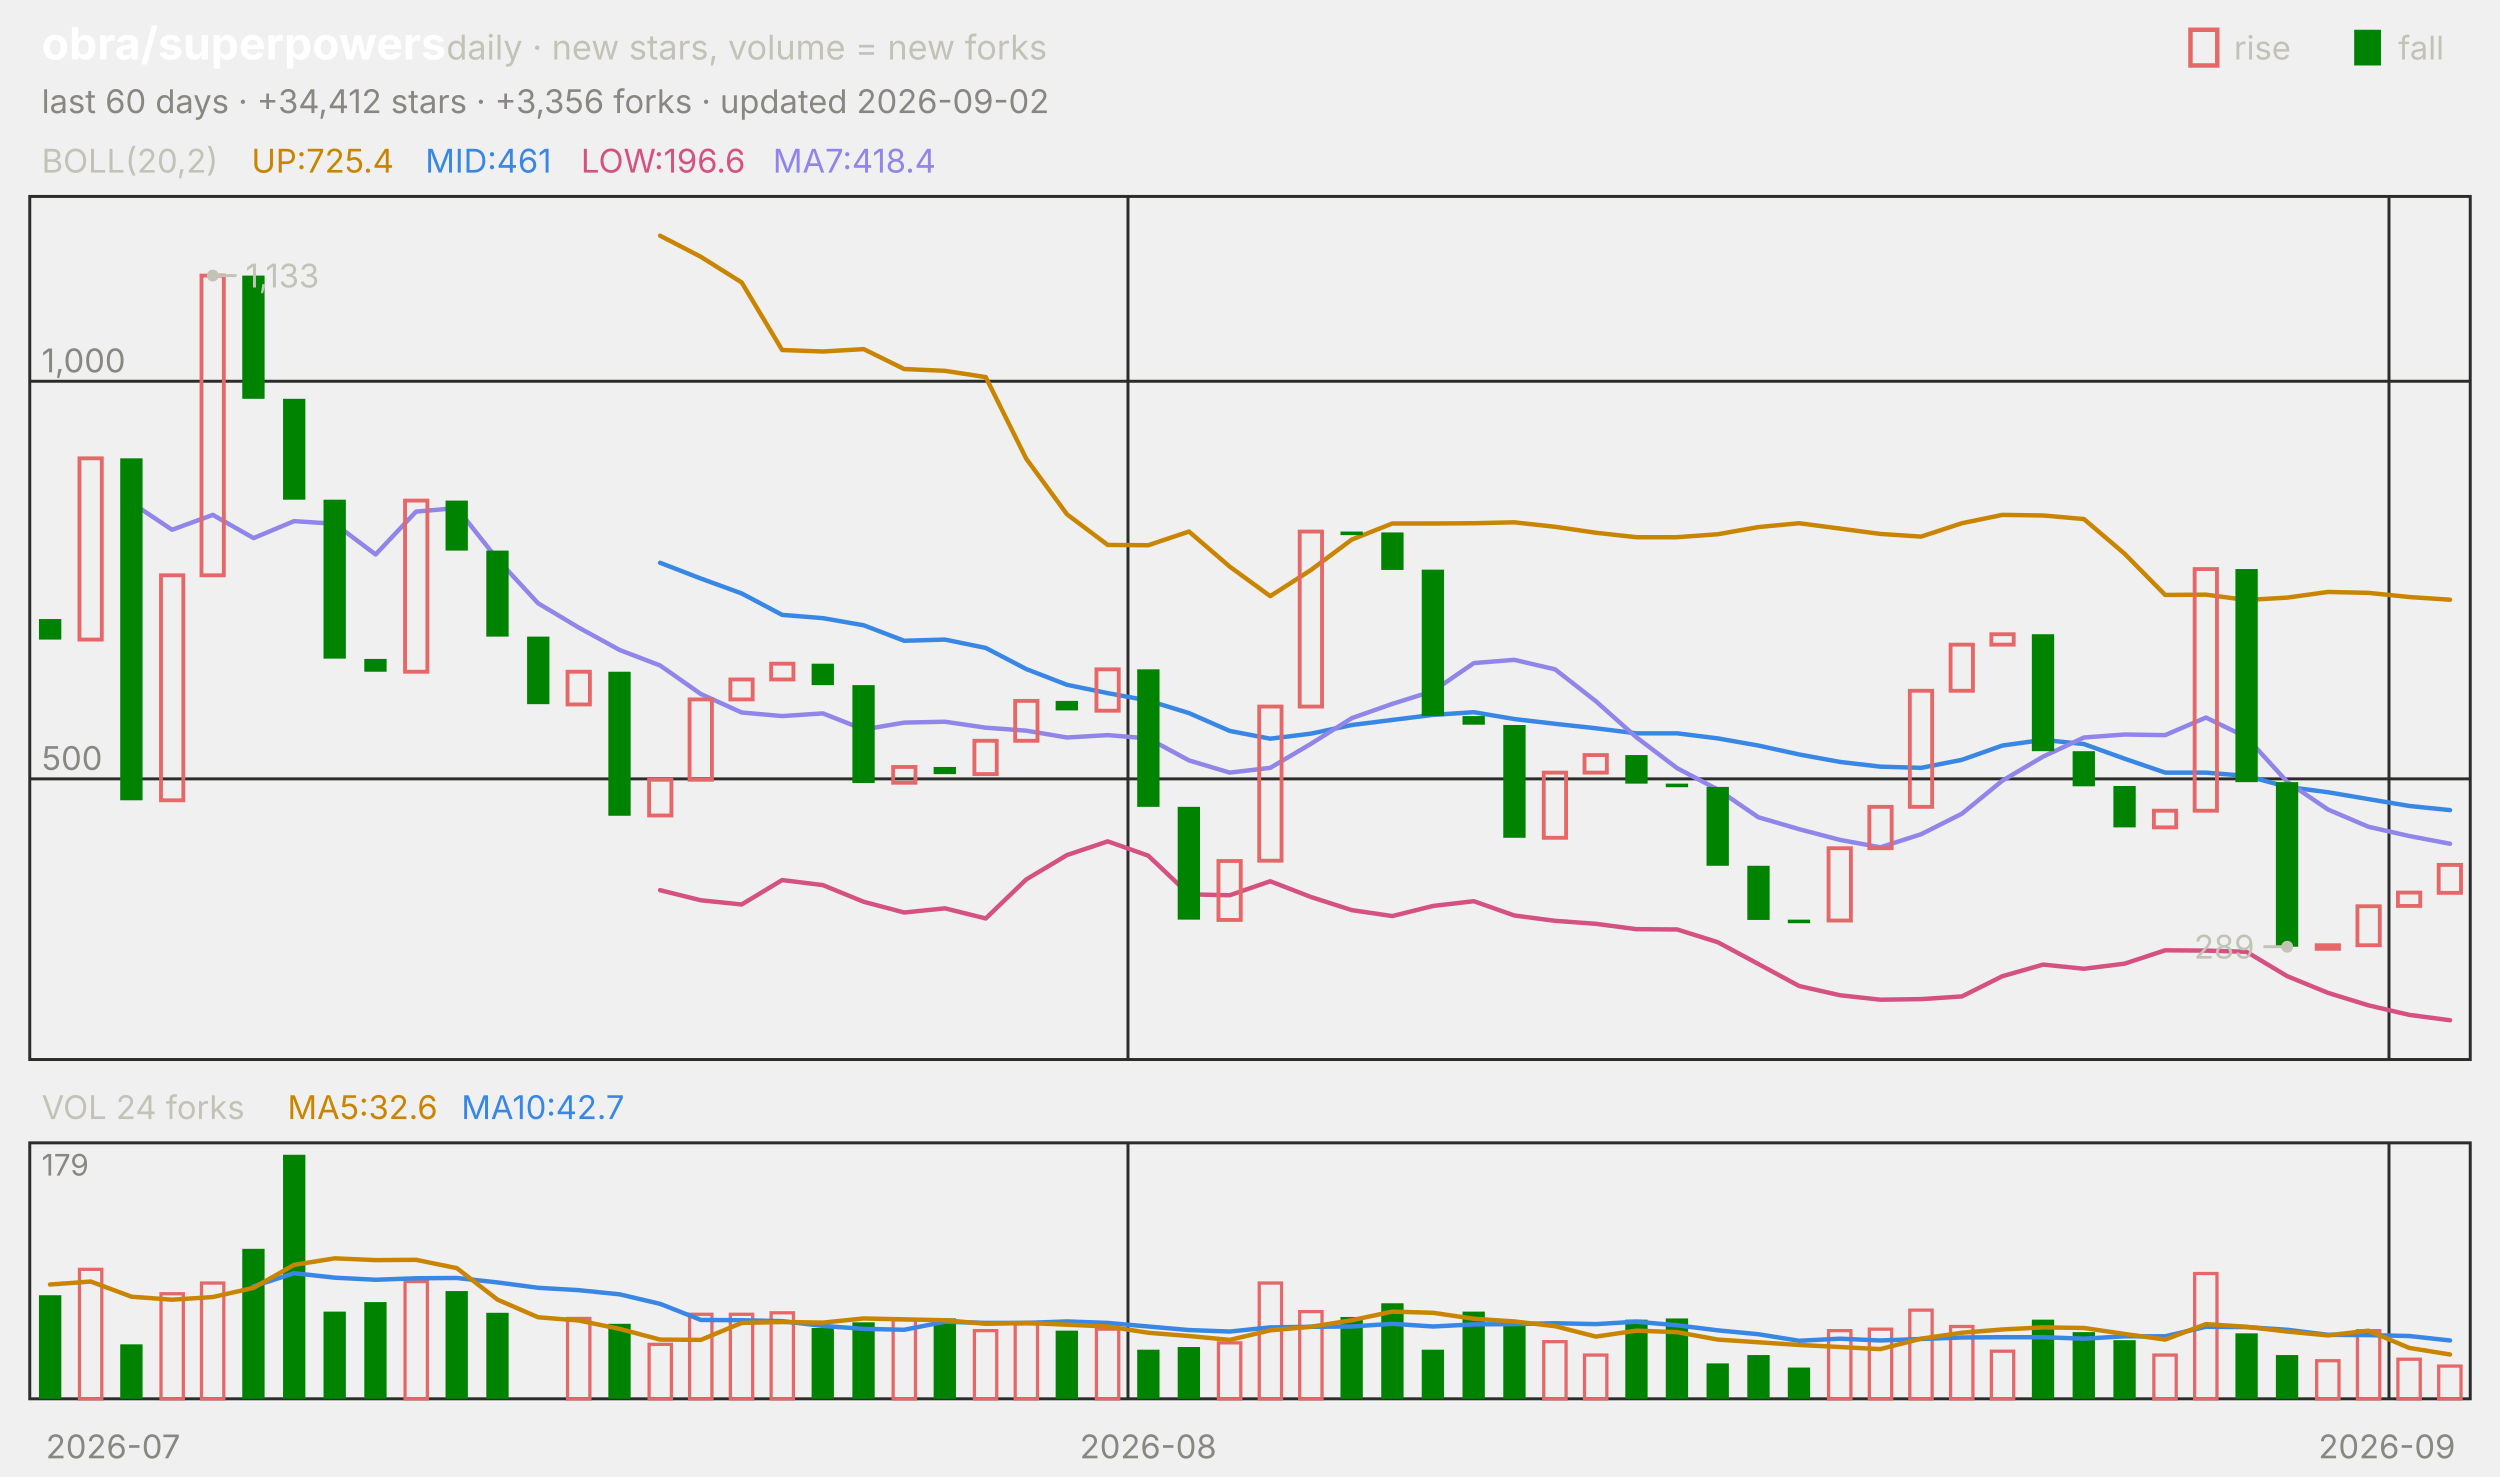
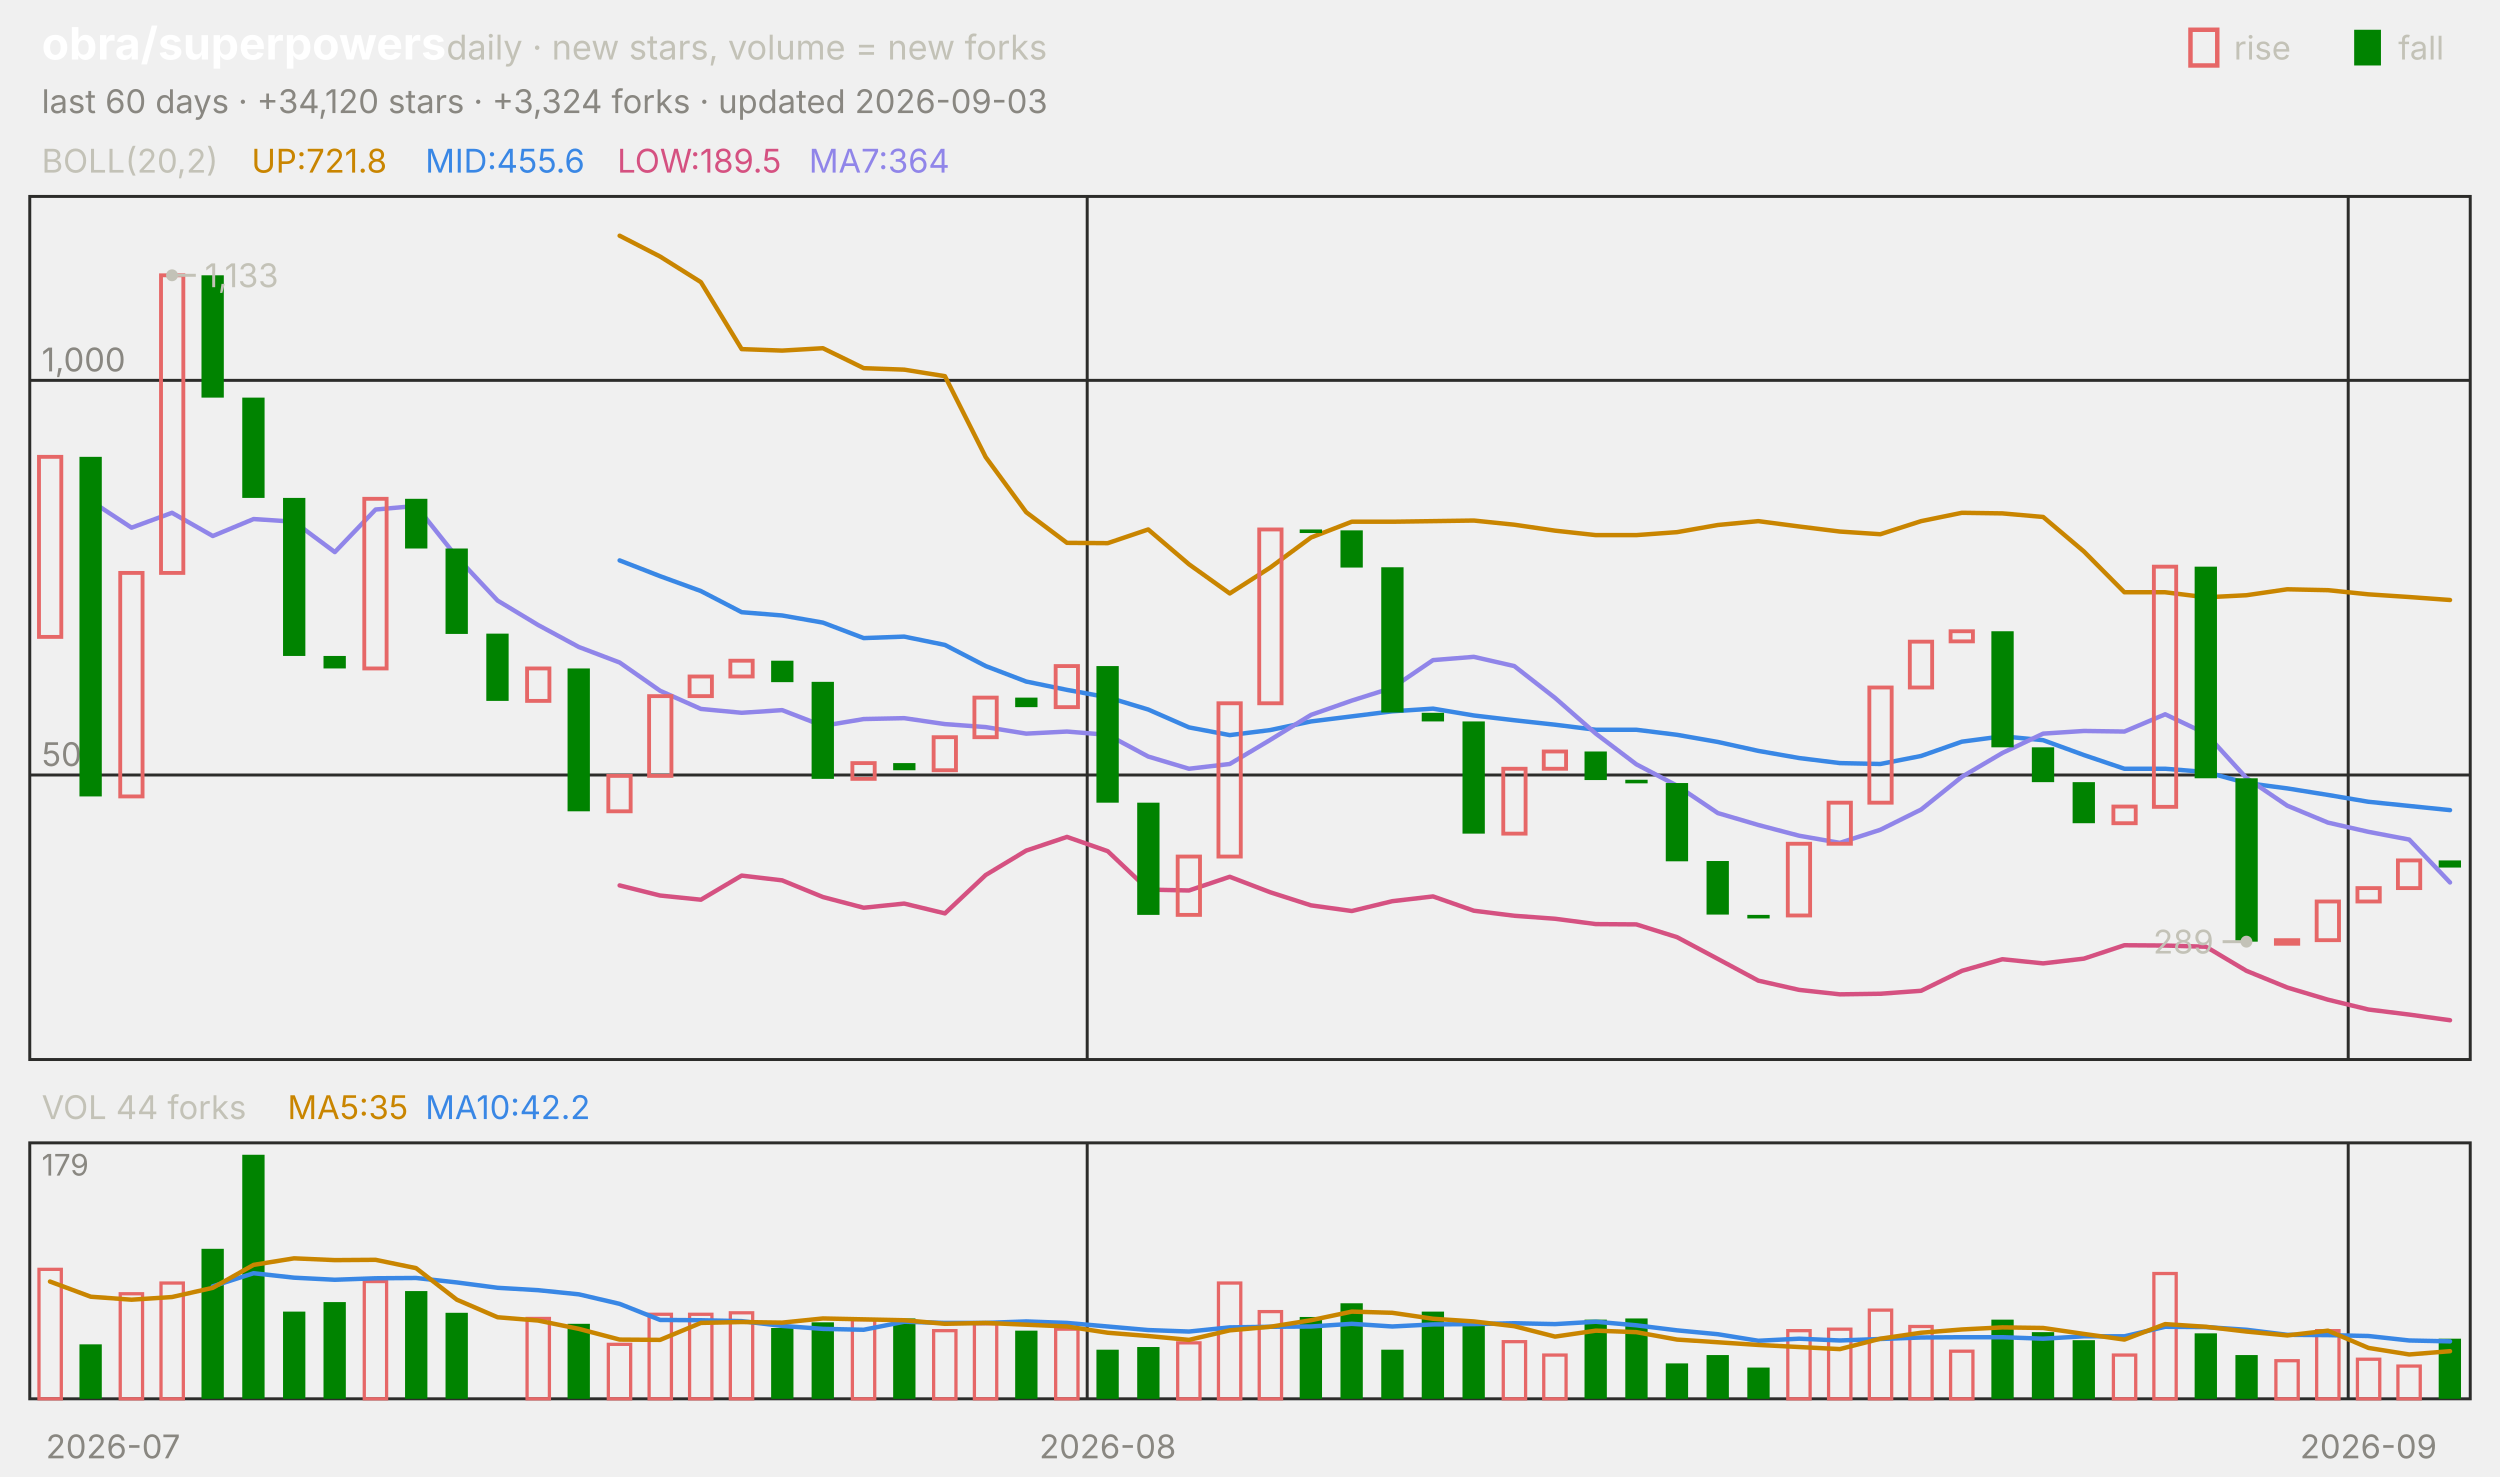
<svg xmlns="http://www.w3.org/2000/svg" viewBox="0 0 840 496" width="840" height="496" font-family="-apple-system,'Segoe UI',system-ui,sans-serif" role="img" aria-label="obra/superpowers candlestick chart">
  <text x="14.0" y="20.0" font-size="15" fill="#ffffff" font-weight="650">obra/superpowers</text>
  <text x="150.0" y="20.0" font-size="11.5" fill="#c3c2b7">daily · new stars, volume = new forks</text>
  <text x="805.8" y="20.0" font-size="11.0" fill="#c3c2b7">fall</text>
  <rect x="791" y="10" width="9" height="12" fill="#008300" />
  <text x="750.6" y="20.0" font-size="11.0" fill="#c3c2b7">rise</text>
  <rect x="736" y="10" width="9" height="12" fill="none" stroke="#e66767" stroke-width="1.5" />
-   <text x="14.0" y="38.0" font-size="11.0" fill="#898781">last 60 days · +34,412 stars · +3,356 forks · updated 2026-09-02</text>
+   <text x="14.0" y="38.0" font-size="11.0" fill="#898781">last 60 days · +34,120 stars · +3,324 forks · updated 2026-09-03</text>
  <rect x="10" y="66" width="820" height="290" fill="none" stroke="#2c2c2a" />
  <rect x="10" y="384" width="820" height="86" fill="none" stroke="#2c2c2a" />
  <text x="38.0" y="490.0" font-size="11.0" fill="#898781" text-anchor="middle">2026-07</text>
-   <line x1="379.0" y1="66.0" x2="379.0" y2="356.0" stroke="#2c2c2a" stroke-width="1.0" />
-   <line x1="379.0" y1="384.0" x2="379.0" y2="470.0" stroke="#2c2c2a" stroke-width="1.0" />
-   <text x="385.8" y="490.0" font-size="11.0" fill="#898781" text-anchor="middle">2026-08</text>
-   <line x1="802.7" y1="66.0" x2="802.7" y2="356.0" stroke="#2c2c2a" stroke-width="1.0" />
-   <line x1="802.7" y1="384.0" x2="802.7" y2="470.0" stroke="#2c2c2a" stroke-width="1.0" />
-   <text x="802.0" y="490.0" font-size="11.0" fill="#898781" text-anchor="middle">2026-09</text>
+   <line x1="365.3" y1="66.0" x2="365.3" y2="356.0" stroke="#2c2c2a" stroke-width="1.0" />
+   <line x1="365.3" y1="384.0" x2="365.3" y2="470.0" stroke="#2c2c2a" stroke-width="1.0" />
+   <text x="372.2" y="490.0" font-size="11.0" fill="#898781" text-anchor="middle">2026-08</text>
+   <line x1="789.0" y1="66.0" x2="789.0" y2="356.0" stroke="#2c2c2a" stroke-width="1.0" />
+   <line x1="789.0" y1="384.0" x2="789.0" y2="470.0" stroke="#2c2c2a" stroke-width="1.0" />
+   <text x="795.8" y="490.0" font-size="11.0" fill="#898781" text-anchor="middle">2026-09</text>
  <text x="14.0" y="58.0" font-size="11.0" fill="#c3c2b7">BOLL(20,2)</text>
-   <text x="84.5" y="58.0" font-size="11.0" fill="#c98500">UP:725.4</text>
-   <text x="142.9" y="58.0" font-size="11.0" fill="#3987e5">MID:461</text>
-   <text x="195.2" y="58.0" font-size="11.0" fill="#d55181">LOW:196.6</text>
-   <text x="259.7" y="58.0" font-size="11.0" fill="#9085e9">MA7:418.4</text>
-   <line x1="10.0" y1="261.7" x2="830.0" y2="261.7" stroke="#2c2c2a" stroke-width="1.0" />
-   <text x="14.0" y="258.7" font-size="11.0" fill="#898781">500</text>
-   <line x1="10.0" y1="128.1" x2="830.0" y2="128.1" stroke="#2c2c2a" stroke-width="1.0" />
-   <text x="14.0" y="125.1" font-size="11.0" fill="#898781">1,000</text>
-   <polyline points="221.8,79.2 235.5,86.3 249.2,94.9 262.8,117.6 276.5,118.1 290.2,117.3 303.8,124.0 317.5,124.6 331.2,126.7 344.8,154.1 358.5,172.8 372.2,183.1 385.8,183.2 399.5,178.6 413.2,190.4 426.8,200.3 440.5,191.5 454.2,181.3 467.8,175.9 481.5,175.9 495.2,175.8 508.8,175.5 522.5,177.0 536.2,179.0 549.8,180.5 563.5,180.5 577.2,179.5 590.8,177.1 604.5,175.8 618.2,177.6 631.8,179.4 645.5,180.3 659.2,175.8 672.8,173.0 686.5,173.2 700.2,174.4 713.8,186.0 727.5,199.9 741.2,199.8 754.8,201.6 768.5,200.8 782.2,198.9 795.8,199.2 809.5,200.6 823.2,201.5" fill="none" stroke="#c98500" stroke-width="1.5" stroke-linejoin="round" stroke-linecap="round" />
-   <polyline points="221.8,189.1 235.5,194.4 249.2,199.4 262.8,206.6 276.5,207.7 290.2,210.1 303.8,215.3 317.5,214.9 331.2,217.7 344.8,224.8 358.5,230.1 372.2,232.9 385.8,235.4 399.5,239.6 413.2,245.6 426.8,248.2 440.5,246.5 454.2,243.6 467.8,241.9 481.5,240.2 495.2,239.3 508.8,241.6 522.5,243.2 536.2,244.7 549.8,246.4 563.5,246.4 577.2,248.1 590.8,250.5 604.5,253.5 618.2,256.0 631.8,257.6 645.5,258.0 659.2,255.3 672.8,250.5 686.5,248.6 700.2,250.0 713.8,254.9 727.5,259.6 741.2,259.6 754.8,260.7 768.5,264.4 782.2,266.2 795.8,268.5 809.5,270.8 823.2,272.2" fill="none" stroke="#3987e5" stroke-width="1.5" stroke-linejoin="round" stroke-linecap="round" />
-   <polyline points="221.8,299.1 235.5,302.5 249.2,303.9 262.8,295.7 276.5,297.4 290.2,303.0 303.8,306.6 317.5,305.2 331.2,308.6 344.8,295.5 358.5,287.3 372.2,282.7 385.8,287.5 399.5,300.5 413.2,300.8 426.8,296.1 440.5,301.4 454.2,305.8 467.8,307.8 481.5,304.4 495.2,302.8 508.8,307.6 522.5,309.4 536.2,310.4 549.8,312.2 563.5,312.3 577.2,316.6 590.8,323.9 604.5,331.3 618.2,334.4 631.8,335.9 645.5,335.7 659.2,334.8 672.8,328.0 686.5,324.1 700.2,325.5 713.8,323.8 727.5,319.3 741.2,319.4 754.8,319.8 768.5,328.0 782.2,333.6 795.8,337.8 809.5,341.0 823.2,342.8" fill="none" stroke="#d55181" stroke-width="1.5" stroke-linejoin="round" stroke-linecap="round" />
-   <polyline points="44.2,168.9 57.8,178.0 71.5,173.0 85.2,180.8 98.8,175.1 112.5,176.0 126.2,186.3 139.8,171.9 153.5,170.7 167.2,188.0 180.8,202.7 194.5,210.9 208.2,218.4 221.8,223.6 235.5,233.2 249.2,239.4 262.8,240.6 276.5,239.7 290.2,245.1 303.8,242.8 317.5,242.5 331.2,244.5 344.8,245.5 358.5,247.8 372.2,247.0 385.8,248.1 399.5,255.5 413.2,259.6 426.8,258.0 440.5,249.9 454.2,241.3 467.8,236.5 481.5,232.2 495.2,222.8 508.8,221.7 522.5,224.9 536.2,235.6 549.8,247.7 563.5,258.1 577.2,265.3 590.8,274.6 604.5,278.6 618.2,282.2 631.8,284.7 645.5,280.3 659.2,273.4 672.8,262.3 686.5,254.2 700.2,247.8 713.8,246.8 727.5,247.0 741.2,241.1 754.8,247.7 768.5,262.7 782.2,272.0 795.8,277.8 809.5,280.9 823.2,283.5" fill="none" stroke="#9085e9" stroke-width="1.5" stroke-linejoin="round" stroke-linecap="round" />
-   <rect x="13.1" y="208.0" width="7.5" height="6.9" fill="#008300" />
-   <rect x="26.7" y="154.0" width="7.5" height="60.9" fill="none" stroke="#e66767" stroke-width="1.3" />
-   <rect x="40.4" y="154.0" width="7.5" height="114.9" fill="#008300" />
-   <rect x="54.1" y="193.3" width="7.5" height="75.6" fill="none" stroke="#e66767" stroke-width="1.3" />
-   <rect x="67.7" y="92.6" width="7.5" height="100.7" fill="none" stroke="#e66767" stroke-width="1.3" />
-   <rect x="81.4" y="92.6" width="7.5" height="41.4" fill="#008300" />
-   <rect x="95.1" y="134.0" width="7.5" height="33.9" fill="#008300" />
-   <rect x="108.7" y="167.9" width="7.5" height="53.4" fill="#008300" />
-   <rect x="122.4" y="221.4" width="7.5" height="4.3" fill="#008300" />
-   <rect x="136.1" y="168.2" width="7.5" height="57.5" fill="none" stroke="#e66767" stroke-width="1.3" />
-   <rect x="149.7" y="168.2" width="7.5" height="16.8" fill="#008300" />
-   <rect x="163.4" y="185.0" width="7.5" height="28.9" fill="#008300" />
-   <rect x="177.1" y="213.9" width="7.5" height="22.7" fill="#008300" />
-   <rect x="190.7" y="225.7" width="7.5" height="11.0" fill="none" stroke="#e66767" stroke-width="1.3" />
-   <rect x="204.4" y="225.7" width="7.5" height="48.4" fill="#008300" />
-   <rect x="218.1" y="262.0" width="7.5" height="12.0" fill="none" stroke="#e66767" stroke-width="1.3" />
-   <rect x="231.7" y="235.0" width="7.5" height="27.0" fill="none" stroke="#e66767" stroke-width="1.3" />
-   <rect x="245.4" y="228.3" width="7.5" height="6.7" fill="none" stroke="#e66767" stroke-width="1.3" />
-   <rect x="259.1" y="223.0" width="7.5" height="5.3" fill="none" stroke="#e66767" stroke-width="1.3" />
-   <rect x="272.7" y="223.0" width="7.5" height="7.2" fill="#008300" />
-   <rect x="286.4" y="230.2" width="7.5" height="32.9" fill="#008300" />
-   <rect x="300.1" y="257.7" width="7.5" height="5.3" fill="none" stroke="#e66767" stroke-width="1.3" />
-   <rect x="313.7" y="257.7" width="7.5" height="2.4" fill="#008300" />
-   <rect x="327.4" y="248.9" width="7.5" height="11.2" fill="none" stroke="#e66767" stroke-width="1.3" />
-   <rect x="341.1" y="235.5" width="7.5" height="13.4" fill="none" stroke="#e66767" stroke-width="1.3" />
-   <rect x="354.7" y="235.5" width="7.5" height="3.2" fill="#008300" />
-   <rect x="368.4" y="224.9" width="7.5" height="13.9" fill="none" stroke="#e66767" stroke-width="1.3" />
-   <rect x="382.1" y="224.9" width="7.5" height="46.2" fill="#008300" />
-   <rect x="395.7" y="271.1" width="7.5" height="37.9" fill="#008300" />
-   <rect x="409.4" y="289.3" width="7.5" height="19.8" fill="none" stroke="#e66767" stroke-width="1.3" />
-   <rect x="423.1" y="237.4" width="7.5" height="51.8" fill="none" stroke="#e66767" stroke-width="1.3" />
-   <rect x="436.7" y="178.6" width="7.5" height="58.8" fill="none" stroke="#e66767" stroke-width="1.3" />
-   <rect x="450.4" y="178.6" width="7.5" height="1.2" fill="#008300" />
-   <rect x="464.1" y="178.9" width="7.5" height="12.6" fill="#008300" />
-   <rect x="477.7" y="191.4" width="7.5" height="49.2" fill="#008300" />
-   <rect x="491.4" y="240.6" width="7.5" height="2.9" fill="#008300" />
-   <rect x="505.1" y="243.6" width="7.5" height="37.9" fill="#008300" />
-   <rect x="518.7" y="259.6" width="7.5" height="21.9" fill="none" stroke="#e66767" stroke-width="1.3" />
-   <rect x="532.4" y="253.7" width="7.5" height="5.9" fill="none" stroke="#e66767" stroke-width="1.3" />
-   <rect x="546.1" y="253.7" width="7.5" height="9.6" fill="#008300" />
-   <rect x="559.7" y="263.3" width="7.5" height="1.2" fill="#008300" />
-   <rect x="573.4" y="264.4" width="7.5" height="26.5" fill="#008300" />
-   <rect x="587.1" y="290.9" width="7.5" height="18.2" fill="#008300" />
-   <rect x="600.7" y="309.0" width="7.5" height="1.2" fill="#008300" />
-   <rect x="614.4" y="285.0" width="7.5" height="24.3" fill="none" stroke="#e66767" stroke-width="1.3" />
-   <rect x="628.1" y="271.1" width="7.5" height="13.9" fill="none" stroke="#e66767" stroke-width="1.3" />
-   <rect x="641.7" y="232.1" width="7.5" height="39.0" fill="none" stroke="#e66767" stroke-width="1.3" />
-   <rect x="655.4" y="216.6" width="7.5" height="15.5" fill="none" stroke="#e66767" stroke-width="1.3" />
-   <rect x="669.1" y="213.1" width="7.5" height="3.5" fill="none" stroke="#e66767" stroke-width="1.3" />
-   <rect x="682.7" y="213.1" width="7.5" height="39.3" fill="#008300" />
-   <rect x="696.4" y="252.4" width="7.5" height="11.8" fill="#008300" />
-   <rect x="710.1" y="264.1" width="7.5" height="13.9" fill="#008300" />
-   <rect x="723.7" y="272.4" width="7.5" height="5.6" fill="none" stroke="#e66767" stroke-width="1.3" />
-   <rect x="737.4" y="191.2" width="7.5" height="81.2" fill="none" stroke="#e66767" stroke-width="1.3" />
-   <rect x="751.1" y="191.2" width="7.5" height="71.6" fill="#008300" />
-   <rect x="764.7" y="262.8" width="7.5" height="55.3" fill="#008300" />
-   <rect x="778.4" y="317.6" width="7.5" height="1.2" fill="none" stroke="#e66767" stroke-width="1.3" />
-   <rect x="792.1" y="304.5" width="7.5" height="13.1" fill="none" stroke="#e66767" stroke-width="1.3" />
-   <rect x="805.7" y="299.9" width="7.5" height="4.5" fill="none" stroke="#e66767" stroke-width="1.3" />
-   <rect x="819.4" y="290.6" width="7.5" height="9.4" fill="none" stroke="#e66767" stroke-width="1.3" />
-   <circle cx="71.5" cy="92.6" r="2" fill="#c3c2b7" />
-   <line x1="71.5" y1="92.6" x2="79.5" y2="92.6" stroke="#c3c2b7" stroke-width="1.0" />
-   <text x="82.5" y="96.6" font-size="11.0" fill="#c3c2b7">1,133</text>
-   <circle cx="768.5" cy="318.1" r="2" fill="#c3c2b7" />
-   <line x1="768.5" y1="318.1" x2="760.5" y2="318.1" stroke="#c3c2b7" stroke-width="1.0" />
-   <text x="757.5" y="322.1" font-size="11.0" fill="#c3c2b7" text-anchor="end">289</text>
-   <text x="14.0" y="376.0" font-size="11.0" fill="#c3c2b7">VOL 24 forks</text>
-   <text x="96.6" y="376.0" font-size="11.0" fill="#c98500">MA5:32.6</text>
-   <text x="155.0" y="376.0" font-size="11.0" fill="#3987e5">MA10:42.7</text>
+   <text x="84.5" y="58.0" font-size="11.0" fill="#c98500">UP:721.8</text>
+   <text x="142.9" y="58.0" font-size="11.0" fill="#3987e5">MID:455.6</text>
+   <text x="207.4" y="58.0" font-size="11.0" fill="#d55181">LOW:189.5</text>
+   <text x="271.8" y="58.0" font-size="11.0" fill="#9085e9">MA7:364</text>
+   <line x1="10.0" y1="260.4" x2="830.0" y2="260.4" stroke="#2c2c2a" stroke-width="1.0" />
+   <text x="14.0" y="257.4" font-size="11.0" fill="#898781">500</text>
+   <line x1="10.0" y1="127.8" x2="830.0" y2="127.8" stroke="#2c2c2a" stroke-width="1.0" />
+   <text x="14.0" y="124.8" font-size="11.0" fill="#898781">1,000</text>
+   <polyline points="208.2,79.2 221.8,86.2 235.5,94.8 249.2,117.3 262.8,117.8 276.5,117.0 290.2,123.7 303.8,124.2 317.5,126.4 331.2,153.6 344.8,172.1 358.5,182.4 372.2,182.5 385.8,177.9 399.5,189.6 413.2,199.4 426.8,190.7 440.5,180.6 454.2,175.3 467.8,175.3 481.5,175.1 495.2,174.9 508.8,176.3 522.5,178.3 536.2,179.8 549.8,179.8 563.5,178.8 577.2,176.4 590.8,175.1 604.5,176.9 618.2,178.6 631.8,179.5 645.5,175.1 659.2,172.3 672.8,172.5 686.5,173.7 700.2,185.3 713.8,199.0 727.5,199.0 741.2,200.7 754.8,200.0 768.5,198.0 782.2,198.3 795.8,199.7 809.5,200.6 823.2,201.6" fill="none" stroke="#c98500" stroke-width="1.5" stroke-linejoin="round" stroke-linecap="round" />
+   <polyline points="208.2,188.3 221.8,193.6 235.5,198.6 249.2,205.7 262.8,206.8 276.5,209.2 290.2,214.4 303.8,213.9 317.5,216.7 331.2,223.8 344.8,229.0 358.5,231.8 372.2,234.3 385.8,238.4 399.5,244.4 413.2,247.0 426.8,245.3 440.5,242.4 454.2,240.7 467.8,239.0 481.5,238.1 495.2,240.4 508.8,242.0 522.5,243.5 536.2,245.2 549.8,245.2 563.5,246.9 577.2,249.3 590.8,252.3 604.5,254.7 618.2,256.4 631.8,256.7 645.5,254.0 659.2,249.2 672.8,247.4 686.5,248.7 700.2,253.7 713.8,258.3 727.5,258.3 741.2,259.4 754.8,263.1 768.5,264.9 782.2,267.1 795.8,269.4 809.5,270.8 823.2,272.2" fill="none" stroke="#3987e5" stroke-width="1.5" stroke-linejoin="round" stroke-linecap="round" />
+   <polyline points="208.2,297.5 221.8,300.9 235.5,302.3 249.2,294.2 262.8,295.8 276.5,301.4 290.2,305.0 303.8,303.6 317.5,306.9 331.2,294.0 344.8,285.8 358.5,281.2 372.2,286.0 385.8,298.9 399.5,299.2 413.2,294.6 426.8,299.8 440.5,304.2 454.2,306.1 467.8,302.8 481.5,301.2 495.2,306.0 508.8,307.7 522.5,308.7 536.2,310.5 549.8,310.6 563.5,314.9 577.2,322.2 590.8,329.5 604.5,332.6 618.2,334.1 631.8,333.9 645.5,332.9 659.2,326.2 672.8,322.3 686.5,323.7 700.2,322.1 713.8,317.6 727.5,317.7 741.2,318.1 754.8,326.2 768.5,331.8 782.2,335.9 795.8,339.2 809.5,340.9 823.2,342.8" fill="none" stroke="#d55181" stroke-width="1.5" stroke-linejoin="round" stroke-linecap="round" />
+   <polyline points="30.5,168.3 44.2,177.3 57.8,172.3 71.5,180.1 85.2,174.4 98.8,175.3 112.5,185.5 126.2,171.2 139.8,170.0 153.5,187.2 167.2,201.8 180.8,210.0 194.5,217.4 208.2,222.6 221.8,232.1 235.5,238.2 249.2,239.5 262.8,238.6 276.5,243.9 290.2,241.6 303.8,241.3 317.5,243.3 331.2,244.3 344.8,246.5 358.5,245.8 372.2,246.9 385.8,254.2 399.5,258.3 413.2,256.7 426.8,248.6 440.5,240.2 454.2,235.4 467.8,231.1 481.5,221.8 495.2,220.7 508.8,223.8 522.5,234.5 536.2,246.5 549.8,256.8 563.5,264.0 577.2,273.2 590.8,277.2 604.5,280.8 618.2,283.2 631.8,278.8 645.5,272.0 659.2,261.0 672.8,253.0 686.5,246.5 700.2,245.6 713.8,245.8 727.5,240.0 741.2,246.5 754.8,261.4 768.5,270.7 782.2,276.4 795.8,279.5 809.5,282.1 823.2,296.5" fill="none" stroke="#9085e9" stroke-width="1.5" stroke-linejoin="round" stroke-linecap="round" />
+   <rect x="13.1" y="153.5" width="7.5" height="60.5" fill="none" stroke="#e66767" stroke-width="1.3" />
+   <rect x="26.7" y="153.5" width="7.5" height="114.1" fill="#008300" />
+   <rect x="40.4" y="192.5" width="7.5" height="75.1" fill="none" stroke="#e66767" stroke-width="1.3" />
+   <rect x="54.1" y="92.5" width="7.5" height="100.0" fill="none" stroke="#e66767" stroke-width="1.3" />
+   <rect x="67.7" y="92.5" width="7.5" height="41.1" fill="#008300" />
+   <rect x="81.4" y="133.6" width="7.5" height="33.7" fill="#008300" />
+   <rect x="95.1" y="167.3" width="7.5" height="53.1" fill="#008300" />
+   <rect x="108.7" y="220.4" width="7.5" height="4.2" fill="#008300" />
+   <rect x="122.4" y="167.6" width="7.5" height="57.0" fill="none" stroke="#e66767" stroke-width="1.3" />
+   <rect x="136.1" y="167.6" width="7.5" height="16.7" fill="#008300" />
+   <rect x="149.7" y="184.3" width="7.5" height="28.7" fill="#008300" />
+   <rect x="163.4" y="212.9" width="7.5" height="22.6" fill="#008300" />
+   <rect x="177.1" y="224.6" width="7.5" height="10.9" fill="none" stroke="#e66767" stroke-width="1.3" />
+   <rect x="190.7" y="224.6" width="7.5" height="48.0" fill="#008300" />
+   <rect x="204.4" y="260.7" width="7.5" height="11.9" fill="none" stroke="#e66767" stroke-width="1.3" />
+   <rect x="218.1" y="233.9" width="7.5" height="26.8" fill="none" stroke="#e66767" stroke-width="1.3" />
+   <rect x="231.7" y="227.3" width="7.5" height="6.6" fill="none" stroke="#e66767" stroke-width="1.3" />
+   <rect x="245.4" y="222.0" width="7.5" height="5.3" fill="none" stroke="#e66767" stroke-width="1.3" />
+   <rect x="259.1" y="222.0" width="7.5" height="7.2" fill="#008300" />
+   <rect x="272.7" y="229.1" width="7.5" height="32.6" fill="#008300" />
+   <rect x="286.4" y="256.4" width="7.5" height="5.3" fill="none" stroke="#e66767" stroke-width="1.3" />
+   <rect x="300.1" y="256.4" width="7.5" height="2.4" fill="#008300" />
+   <rect x="313.7" y="247.7" width="7.5" height="11.1" fill="none" stroke="#e66767" stroke-width="1.3" />
+   <rect x="327.4" y="234.4" width="7.5" height="13.3" fill="none" stroke="#e66767" stroke-width="1.3" />
+   <rect x="341.1" y="234.4" width="7.5" height="3.2" fill="#008300" />
+   <rect x="354.7" y="223.8" width="7.5" height="13.8" fill="none" stroke="#e66767" stroke-width="1.3" />
+   <rect x="368.4" y="223.8" width="7.5" height="45.9" fill="#008300" />
+   <rect x="382.1" y="269.7" width="7.5" height="37.7" fill="#008300" />
+   <rect x="395.7" y="287.8" width="7.5" height="19.6" fill="none" stroke="#e66767" stroke-width="1.3" />
+   <rect x="409.4" y="236.3" width="7.5" height="51.5" fill="none" stroke="#e66767" stroke-width="1.3" />
+   <rect x="423.1" y="177.9" width="7.5" height="58.4" fill="none" stroke="#e66767" stroke-width="1.3" />
+   <rect x="436.7" y="177.9" width="7.5" height="1.2" fill="#008300" />
+   <rect x="450.4" y="178.2" width="7.5" height="12.5" fill="#008300" />
+   <rect x="464.1" y="190.6" width="7.5" height="48.8" fill="#008300" />
+   <rect x="477.7" y="239.5" width="7.5" height="2.9" fill="#008300" />
+   <rect x="491.4" y="242.4" width="7.5" height="37.7" fill="#008300" />
+   <rect x="505.1" y="258.3" width="7.5" height="21.8" fill="none" stroke="#e66767" stroke-width="1.3" />
+   <rect x="518.7" y="252.5" width="7.5" height="5.8" fill="none" stroke="#e66767" stroke-width="1.3" />
+   <rect x="532.4" y="252.5" width="7.5" height="9.6" fill="#008300" />
+   <rect x="546.1" y="262.0" width="7.5" height="1.2" fill="#008300" />
+   <rect x="559.7" y="263.1" width="7.5" height="26.3" fill="#008300" />
+   <rect x="573.4" y="289.3" width="7.5" height="18.0" fill="#008300" />
+   <rect x="587.1" y="307.4" width="7.5" height="1.2" fill="#008300" />
+   <rect x="600.7" y="283.5" width="7.5" height="24.1" fill="none" stroke="#e66767" stroke-width="1.3" />
+   <rect x="614.4" y="269.7" width="7.5" height="13.8" fill="none" stroke="#e66767" stroke-width="1.3" />
+   <rect x="628.1" y="231.0" width="7.5" height="38.7" fill="none" stroke="#e66767" stroke-width="1.3" />
+   <rect x="641.7" y="215.6" width="7.5" height="15.4" fill="none" stroke="#e66767" stroke-width="1.3" />
+   <rect x="655.4" y="212.1" width="7.5" height="3.4" fill="none" stroke="#e66767" stroke-width="1.3" />
+   <rect x="669.1" y="212.1" width="7.5" height="39.0" fill="#008300" />
+   <rect x="682.7" y="251.1" width="7.5" height="11.7" fill="#008300" />
+   <rect x="696.4" y="262.8" width="7.5" height="13.8" fill="#008300" />
+   <rect x="710.1" y="271.0" width="7.5" height="5.6" fill="none" stroke="#e66767" stroke-width="1.3" />
+   <rect x="723.7" y="190.4" width="7.5" height="80.7" fill="none" stroke="#e66767" stroke-width="1.3" />
+   <rect x="737.4" y="190.4" width="7.5" height="71.1" fill="#008300" />
+   <rect x="751.1" y="261.5" width="7.5" height="54.9" fill="#008300" />
+   <rect x="764.7" y="315.9" width="7.5" height="1.2" fill="none" stroke="#e66767" stroke-width="1.3" />
+   <rect x="778.4" y="302.9" width="7.5" height="13.0" fill="none" stroke="#e66767" stroke-width="1.3" />
+   <rect x="792.1" y="298.4" width="7.5" height="4.5" fill="none" stroke="#e66767" stroke-width="1.3" />
+   <rect x="805.7" y="289.1" width="7.5" height="9.3" fill="none" stroke="#e66767" stroke-width="1.3" />
+   <rect x="819.4" y="289.1" width="7.5" height="2.4" fill="#008300" />
+   <circle cx="57.8" cy="92.5" r="2" fill="#c3c2b7" />
+   <line x1="57.8" y1="92.5" x2="65.8" y2="92.5" stroke="#c3c2b7" stroke-width="1.0" />
+   <text x="68.8" y="96.5" font-size="11.0" fill="#c3c2b7">1,133</text>
+   <circle cx="754.8" cy="316.4" r="2" fill="#c3c2b7" />
+   <line x1="754.8" y1="316.4" x2="746.8" y2="316.4" stroke="#c3c2b7" stroke-width="1.0" />
+   <text x="743.8" y="320.4" font-size="11.0" fill="#c3c2b7" text-anchor="end">289</text>
+   <text x="14.0" y="376.0" font-size="11.0" fill="#c3c2b7">VOL 44 forks</text>
+   <text x="96.6" y="376.0" font-size="11.0" fill="#c98500">MA5:35</text>
+   <text x="142.9" y="376.0" font-size="11.0" fill="#3987e5">MA10:42.2</text>
  <text x="14.0" y="395.0" font-size="10" fill="#898781">179</text>
-   <rect x="13.1" y="435.2" width="7.5" height="34.8" fill="#008300" />
-   <rect x="26.7" y="426.5" width="7.5" height="43.5" fill="none" stroke="#e66767" stroke-width="1.1" />
-   <rect x="40.4" y="451.7" width="7.5" height="18.3" fill="#008300" />
-   <rect x="54.1" y="434.7" width="7.5" height="35.3" fill="none" stroke="#e66767" stroke-width="1.1" />
-   <rect x="67.7" y="431.1" width="7.5" height="38.9" fill="none" stroke="#e66767" stroke-width="1.1" />
-   <rect x="81.4" y="419.6" width="7.5" height="50.4" fill="#008300" />
-   <rect x="95.1" y="388.0" width="7.5" height="82.0" fill="#008300" />
-   <rect x="108.7" y="440.7" width="7.5" height="29.3" fill="#008300" />
-   <rect x="122.4" y="437.5" width="7.5" height="32.5" fill="#008300" />
-   <rect x="136.1" y="430.6" width="7.5" height="39.4" fill="none" stroke="#e66767" stroke-width="1.1" />
-   <rect x="149.7" y="433.8" width="7.5" height="36.2" fill="#008300" />
-   <rect x="163.4" y="441.1" width="7.5" height="28.9" fill="#008300" />
-   <rect x="190.7" y="443.0" width="7.5" height="27.0" fill="none" stroke="#e66767" stroke-width="1.1" />
-   <rect x="204.4" y="444.8" width="7.5" height="25.2" fill="#008300" />
-   <rect x="218.1" y="451.7" width="7.5" height="18.3" fill="none" stroke="#e66767" stroke-width="1.1" />
+   <rect x="13.1" y="426.5" width="7.5" height="43.5" fill="none" stroke="#e66767" stroke-width="1.1" />
+   <rect x="26.7" y="451.7" width="7.5" height="18.3" fill="#008300" />
+   <rect x="40.4" y="434.7" width="7.5" height="35.3" fill="none" stroke="#e66767" stroke-width="1.1" />
+   <rect x="54.1" y="431.1" width="7.5" height="38.9" fill="none" stroke="#e66767" stroke-width="1.1" />
+   <rect x="67.7" y="419.6" width="7.5" height="50.4" fill="#008300" />
+   <rect x="81.4" y="388.0" width="7.5" height="82.0" fill="#008300" />
+   <rect x="95.1" y="440.7" width="7.5" height="29.3" fill="#008300" />
+   <rect x="108.7" y="437.5" width="7.5" height="32.5" fill="#008300" />
+   <rect x="122.4" y="430.6" width="7.5" height="39.4" fill="none" stroke="#e66767" stroke-width="1.1" />
+   <rect x="136.1" y="433.8" width="7.5" height="36.2" fill="#008300" />
+   <rect x="149.7" y="441.1" width="7.5" height="28.9" fill="#008300" />
+   <rect x="177.1" y="443.0" width="7.5" height="27.0" fill="none" stroke="#e66767" stroke-width="1.1" />
+   <rect x="190.7" y="444.8" width="7.5" height="25.2" fill="#008300" />
+   <rect x="204.4" y="451.7" width="7.5" height="18.3" fill="none" stroke="#e66767" stroke-width="1.1" />
+   <rect x="218.1" y="441.6" width="7.5" height="28.4" fill="none" stroke="#e66767" stroke-width="1.1" />
  <rect x="231.7" y="441.6" width="7.5" height="28.4" fill="none" stroke="#e66767" stroke-width="1.1" />
-   <rect x="245.4" y="441.6" width="7.5" height="28.4" fill="none" stroke="#e66767" stroke-width="1.1" />
-   <rect x="259.1" y="441.1" width="7.5" height="28.9" fill="none" stroke="#e66767" stroke-width="1.1" />
-   <rect x="272.7" y="446.2" width="7.5" height="23.8" fill="#008300" />
-   <rect x="286.4" y="444.3" width="7.5" height="25.7" fill="#008300" />
-   <rect x="300.1" y="443.4" width="7.5" height="26.6" fill="none" stroke="#e66767" stroke-width="1.1" />
-   <rect x="313.7" y="443.0" width="7.5" height="27.0" fill="#008300" />
-   <rect x="327.4" y="447.1" width="7.5" height="22.9" fill="none" stroke="#e66767" stroke-width="1.1" />
-   <rect x="341.1" y="444.8" width="7.5" height="25.2" fill="none" stroke="#e66767" stroke-width="1.1" />
-   <rect x="354.7" y="447.1" width="7.5" height="22.9" fill="#008300" />
-   <rect x="368.4" y="446.6" width="7.5" height="23.4" fill="none" stroke="#e66767" stroke-width="1.1" />
-   <rect x="382.1" y="453.5" width="7.5" height="16.5" fill="#008300" />
-   <rect x="395.7" y="452.6" width="7.5" height="17.4" fill="#008300" />
-   <rect x="409.4" y="451.2" width="7.5" height="18.8" fill="none" stroke="#e66767" stroke-width="1.1" />
-   <rect x="423.1" y="431.1" width="7.5" height="38.9" fill="none" stroke="#e66767" stroke-width="1.1" />
-   <rect x="436.7" y="440.7" width="7.5" height="29.3" fill="none" stroke="#e66767" stroke-width="1.1" />
-   <rect x="450.4" y="442.5" width="7.5" height="27.5" fill="#008300" />
-   <rect x="464.1" y="437.9" width="7.5" height="32.1" fill="#008300" />
-   <rect x="477.7" y="453.5" width="7.5" height="16.5" fill="#008300" />
-   <rect x="491.4" y="440.7" width="7.5" height="29.3" fill="#008300" />
-   <rect x="505.1" y="445.3" width="7.5" height="24.7" fill="#008300" />
-   <rect x="518.7" y="450.8" width="7.5" height="19.2" fill="none" stroke="#e66767" stroke-width="1.1" />
-   <rect x="532.4" y="455.3" width="7.5" height="14.7" fill="none" stroke="#e66767" stroke-width="1.1" />
-   <rect x="546.1" y="443.4" width="7.5" height="26.6" fill="#008300" />
-   <rect x="559.7" y="443.0" width="7.5" height="27.0" fill="#008300" />
-   <rect x="573.4" y="458.1" width="7.5" height="11.9" fill="#008300" />
-   <rect x="587.1" y="455.3" width="7.5" height="14.7" fill="#008300" />
-   <rect x="600.7" y="459.5" width="7.5" height="10.5" fill="#008300" />
-   <rect x="614.4" y="447.1" width="7.5" height="22.9" fill="none" stroke="#e66767" stroke-width="1.1" />
-   <rect x="628.1" y="446.6" width="7.5" height="23.4" fill="none" stroke="#e66767" stroke-width="1.1" />
-   <rect x="641.7" y="440.2" width="7.5" height="29.8" fill="none" stroke="#e66767" stroke-width="1.1" />
-   <rect x="655.4" y="445.7" width="7.5" height="24.3" fill="none" stroke="#e66767" stroke-width="1.1" />
-   <rect x="669.1" y="454.0" width="7.5" height="16.0" fill="none" stroke="#e66767" stroke-width="1.1" />
-   <rect x="682.7" y="443.4" width="7.5" height="26.6" fill="#008300" />
-   <rect x="696.4" y="447.6" width="7.5" height="22.4" fill="#008300" />
-   <rect x="710.1" y="450.3" width="7.5" height="19.7" fill="#008300" />
-   <rect x="723.7" y="455.3" width="7.5" height="14.7" fill="none" stroke="#e66767" stroke-width="1.1" />
-   <rect x="737.4" y="427.9" width="7.5" height="42.1" fill="none" stroke="#e66767" stroke-width="1.1" />
-   <rect x="751.1" y="448.0" width="7.5" height="22.0" fill="#008300" />
-   <rect x="764.7" y="455.3" width="7.5" height="14.7" fill="#008300" />
-   <rect x="778.4" y="457.2" width="7.5" height="12.8" fill="none" stroke="#e66767" stroke-width="1.1" />
-   <rect x="792.1" y="447.1" width="7.5" height="22.9" fill="none" stroke="#e66767" stroke-width="1.1" />
-   <rect x="805.7" y="456.7" width="7.5" height="13.3" fill="none" stroke="#e66767" stroke-width="1.1" />
-   <rect x="819.4" y="459.0" width="7.5" height="11.0" fill="none" stroke="#e66767" stroke-width="1.1" />
-   <polyline points="85.2,432.2 98.8,427.8 112.5,429.3 126.2,430.0 139.8,429.5 153.5,429.4 167.2,430.9 180.8,432.7 194.5,433.5 208.2,434.9 221.8,438.1 235.5,443.5 249.2,443.6 262.8,443.9 276.5,445.5 290.2,446.5 303.8,446.8 317.5,444.1 331.2,444.5 344.8,444.5 358.5,444.0 372.2,444.5 385.8,445.7 399.5,446.9 413.2,447.4 426.8,446.0 440.5,445.8 454.2,445.7 467.8,444.8 481.5,445.7 495.2,445.0 508.8,444.9 522.5,444.6 536.2,444.9 549.8,444.1 563.5,445.3 577.2,447.0 590.8,448.3 604.5,450.5 618.2,449.8 631.8,450.4 645.5,449.9 659.2,449.4 672.8,449.3 686.5,449.3 700.2,449.8 713.8,449.0 727.5,449.0 741.2,445.8 754.8,445.9 768.5,446.8 782.2,448.5 795.8,448.6 809.5,448.9 823.2,450.4" fill="none" stroke="#3987e5" stroke-width="1.5" stroke-linejoin="round" stroke-linecap="round" />
-   <polyline points="16.8,431.6 30.5,430.6 44.2,435.7 57.8,436.7 71.5,435.8 85.2,432.7 98.8,425.0 112.5,422.8 126.2,423.4 139.8,423.3 153.5,426.1 167.2,436.7 180.8,442.6 194.5,443.7 208.2,446.5 221.8,450.1 235.5,450.2 249.2,444.5 262.8,444.2 276.5,444.4 290.2,443.0 303.8,443.3 317.5,443.6 331.2,444.8 344.8,444.5 358.5,445.1 372.2,445.7 385.8,447.8 399.5,448.9 413.2,450.2 426.8,447.0 440.5,445.8 454.2,443.6 467.8,440.7 481.5,441.1 495.2,443.1 508.8,444.0 522.5,445.6 536.2,449.1 549.8,447.1 563.5,447.6 577.2,450.1 590.8,451.0 604.5,451.9 618.2,452.6 631.8,453.3 645.5,449.8 659.2,447.8 672.8,446.7 686.5,446.0 700.2,446.2 713.8,448.2 727.5,450.1 741.2,444.9 754.8,445.8 768.5,447.4 782.2,448.7 795.8,447.1 809.5,452.9 823.2,455.1" fill="none" stroke="#c98500" stroke-width="1.5" stroke-linejoin="round" stroke-linecap="round" />
+   <rect x="245.4" y="441.1" width="7.5" height="28.9" fill="none" stroke="#e66767" stroke-width="1.1" />
+   <rect x="259.1" y="446.2" width="7.5" height="23.8" fill="#008300" />
+   <rect x="272.7" y="444.3" width="7.5" height="25.7" fill="#008300" />
+   <rect x="286.4" y="443.4" width="7.5" height="26.6" fill="none" stroke="#e66767" stroke-width="1.1" />
+   <rect x="300.1" y="443.0" width="7.5" height="27.0" fill="#008300" />
+   <rect x="313.7" y="447.1" width="7.5" height="22.9" fill="none" stroke="#e66767" stroke-width="1.1" />
+   <rect x="327.4" y="444.8" width="7.5" height="25.2" fill="none" stroke="#e66767" stroke-width="1.1" />
+   <rect x="341.1" y="447.1" width="7.5" height="22.9" fill="#008300" />
+   <rect x="354.7" y="446.6" width="7.5" height="23.4" fill="none" stroke="#e66767" stroke-width="1.1" />
+   <rect x="368.4" y="453.5" width="7.5" height="16.5" fill="#008300" />
+   <rect x="382.1" y="452.6" width="7.5" height="17.4" fill="#008300" />
+   <rect x="395.7" y="451.2" width="7.5" height="18.8" fill="none" stroke="#e66767" stroke-width="1.1" />
+   <rect x="409.4" y="431.1" width="7.5" height="38.9" fill="none" stroke="#e66767" stroke-width="1.1" />
+   <rect x="423.1" y="440.7" width="7.5" height="29.3" fill="none" stroke="#e66767" stroke-width="1.1" />
+   <rect x="436.7" y="442.5" width="7.5" height="27.5" fill="#008300" />
+   <rect x="450.4" y="437.9" width="7.5" height="32.1" fill="#008300" />
+   <rect x="464.1" y="453.5" width="7.5" height="16.5" fill="#008300" />
+   <rect x="477.7" y="440.7" width="7.5" height="29.3" fill="#008300" />
+   <rect x="491.4" y="445.3" width="7.5" height="24.7" fill="#008300" />
+   <rect x="505.1" y="450.8" width="7.5" height="19.2" fill="none" stroke="#e66767" stroke-width="1.1" />
+   <rect x="518.7" y="455.3" width="7.5" height="14.7" fill="none" stroke="#e66767" stroke-width="1.1" />
+   <rect x="532.4" y="443.4" width="7.5" height="26.6" fill="#008300" />
+   <rect x="546.1" y="443.0" width="7.5" height="27.0" fill="#008300" />
+   <rect x="559.7" y="458.1" width="7.5" height="11.9" fill="#008300" />
+   <rect x="573.4" y="455.3" width="7.5" height="14.7" fill="#008300" />
+   <rect x="587.1" y="459.5" width="7.5" height="10.5" fill="#008300" />
+   <rect x="600.7" y="447.1" width="7.5" height="22.9" fill="none" stroke="#e66767" stroke-width="1.1" />
+   <rect x="614.4" y="446.6" width="7.5" height="23.4" fill="none" stroke="#e66767" stroke-width="1.1" />
+   <rect x="628.1" y="440.2" width="7.5" height="29.8" fill="none" stroke="#e66767" stroke-width="1.1" />
+   <rect x="641.7" y="445.7" width="7.5" height="24.3" fill="none" stroke="#e66767" stroke-width="1.1" />
+   <rect x="655.4" y="454.0" width="7.5" height="16.0" fill="none" stroke="#e66767" stroke-width="1.1" />
+   <rect x="669.1" y="443.4" width="7.5" height="26.6" fill="#008300" />
+   <rect x="682.7" y="447.6" width="7.5" height="22.4" fill="#008300" />
+   <rect x="696.4" y="450.3" width="7.5" height="19.7" fill="#008300" />
+   <rect x="710.1" y="455.3" width="7.5" height="14.7" fill="none" stroke="#e66767" stroke-width="1.1" />
+   <rect x="723.7" y="427.9" width="7.5" height="42.1" fill="none" stroke="#e66767" stroke-width="1.1" />
+   <rect x="737.4" y="448.0" width="7.5" height="22.0" fill="#008300" />
+   <rect x="751.1" y="455.3" width="7.5" height="14.7" fill="#008300" />
+   <rect x="764.7" y="457.2" width="7.5" height="12.8" fill="none" stroke="#e66767" stroke-width="1.1" />
+   <rect x="778.4" y="447.1" width="7.5" height="22.9" fill="none" stroke="#e66767" stroke-width="1.1" />
+   <rect x="792.1" y="456.7" width="7.5" height="13.3" fill="none" stroke="#e66767" stroke-width="1.1" />
+   <rect x="805.7" y="459.0" width="7.5" height="11.0" fill="none" stroke="#e66767" stroke-width="1.1" />
+   <rect x="819.4" y="449.8" width="7.5" height="20.2" fill="#008300" />
+   <polyline points="71.5,432.2 85.2,427.8 98.8,429.3 112.5,430.0 126.2,429.5 139.8,429.4 153.5,430.9 167.2,432.7 180.8,433.5 194.5,434.9 208.2,438.1 221.8,443.5 235.5,443.6 249.2,443.9 262.8,445.5 276.5,446.5 290.2,446.8 303.8,444.1 317.5,444.5 331.2,444.5 344.8,444.0 358.5,444.5 372.2,445.7 385.8,446.9 399.5,447.4 413.2,446.0 426.8,445.8 440.5,445.7 454.2,444.8 467.8,445.7 481.5,445.0 495.2,444.9 508.8,444.6 522.5,444.9 536.2,444.1 549.8,445.3 563.5,447.0 577.2,448.3 590.8,450.5 604.5,449.8 618.2,450.4 631.8,449.9 645.5,449.4 659.2,449.3 672.8,449.3 686.5,449.8 700.2,449.0 713.8,449.0 727.5,445.8 741.2,445.9 754.8,446.8 768.5,448.5 782.2,448.6 795.8,448.9 809.5,450.4 823.2,450.7" fill="none" stroke="#3987e5" stroke-width="1.5" stroke-linejoin="round" stroke-linecap="round" />
+   <polyline points="16.8,430.6 30.5,435.7 44.2,436.7 57.8,435.8 71.5,432.7 85.2,425.0 98.8,422.8 112.5,423.4 126.2,423.3 139.8,426.1 153.5,436.7 167.2,442.6 180.8,443.7 194.5,446.5 208.2,450.1 221.8,450.2 235.5,444.5 249.2,444.2 262.8,444.4 276.5,443.0 290.2,443.3 303.8,443.6 317.5,444.8 331.2,444.5 344.8,445.1 358.5,445.7 372.2,447.8 385.8,448.9 399.5,450.2 413.2,447.0 426.8,445.8 440.5,443.6 454.2,440.7 467.8,441.1 481.5,443.1 495.2,444.0 508.8,445.6 522.5,449.1 536.2,447.1 549.8,447.6 563.5,450.1 577.2,451.0 590.8,451.9 604.5,452.6 618.2,453.3 631.8,449.8 645.5,447.8 659.2,446.7 672.8,446.0 686.5,446.2 700.2,448.2 713.8,450.1 727.5,444.9 741.2,445.8 754.8,447.4 768.5,448.7 782.2,447.1 795.8,452.9 809.5,455.1 823.2,454.0" fill="none" stroke="#c98500" stroke-width="1.5" stroke-linejoin="round" stroke-linecap="round" />
</svg>
